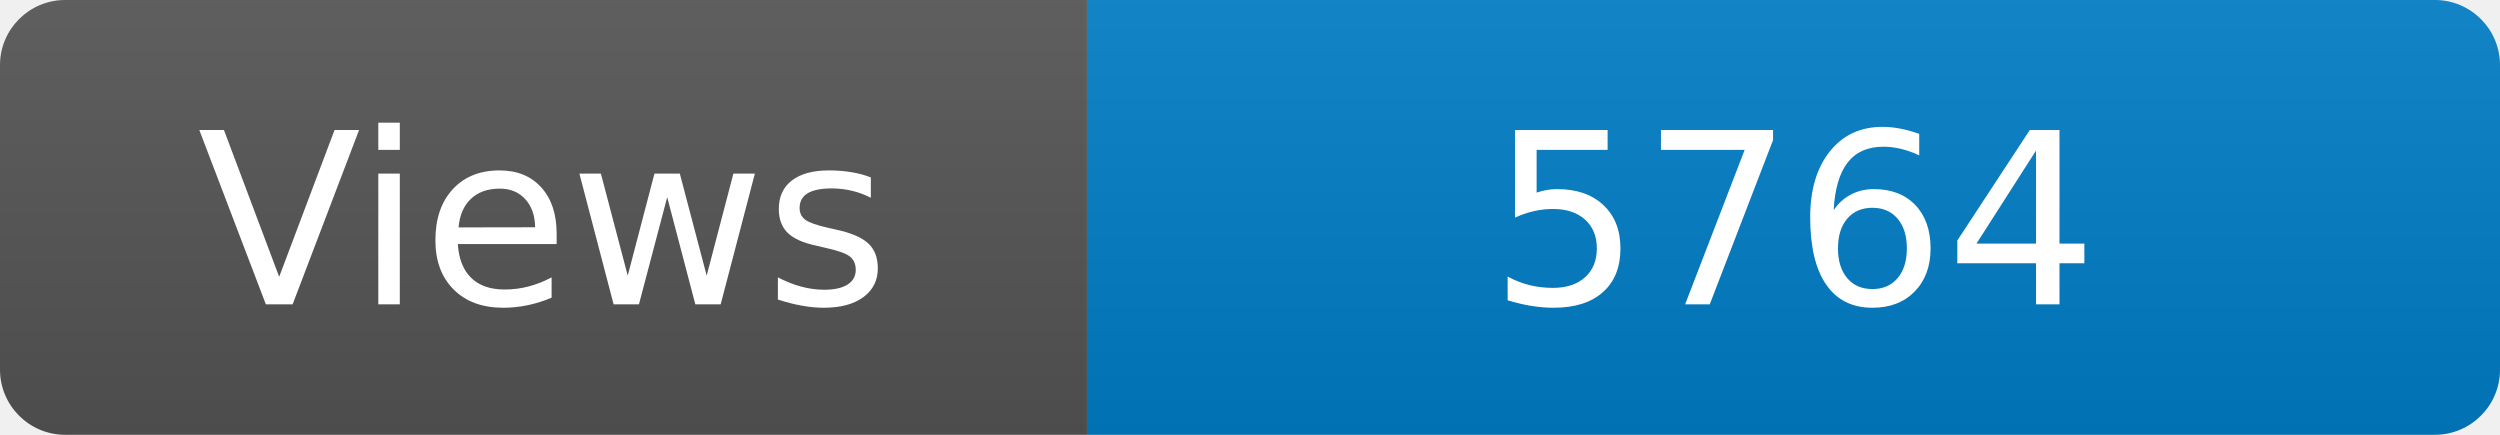
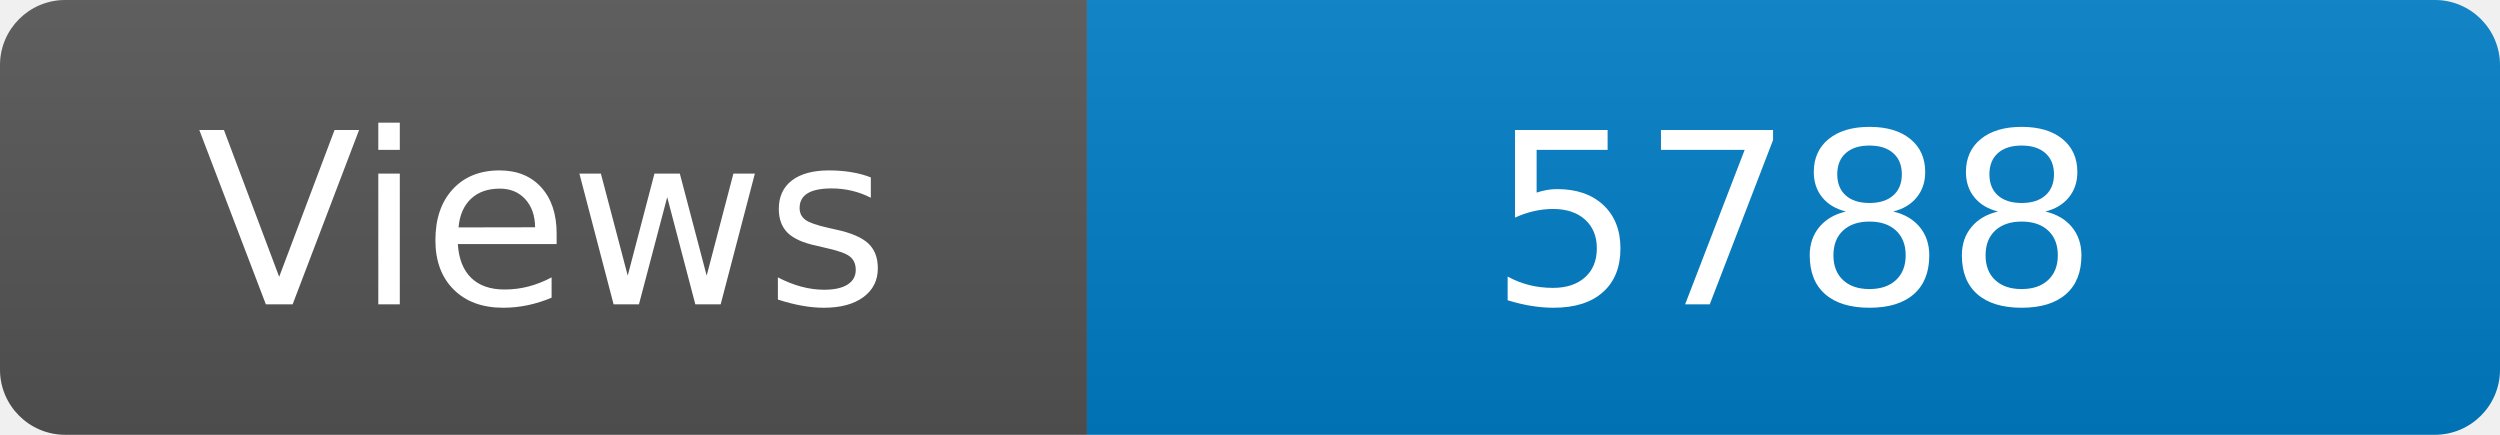
<svg xmlns="http://www.w3.org/2000/svg" width="115" height="20" role="img" aria-label="Maintained?: yes">
  <linearGradient id="s" x2="0" y2="100%">
    <stop offset="0" stop-color="#bbb" stop-opacity=".1" />
    <stop offset="1" stop-opacity=".1" />
  </linearGradient>
  <clipPath id="r">
    <rect width="115" height="20" rx="3" fill="#fff" />
  </clipPath>
  <g clip-path="url(#r)">
    <rect width="50" height="20" fill="#555" />
    <rect x="50" width="160" height="20" fill="#007ec6" />
    <rect width="115" height="20" fill="url(#s)" />
  </g>
  <g fill="#fff" text-anchor="middle" font-family="Verdana,Geneva,DejaVu Sans,sans-serif" font-size="110">
    <text x="250" y="140" transform="scale(.1)" fill="#fff">Views</text>
-     <text x="825" y="140" transform="scale(.1)" fill="#fff">5764</text>
+     <text x="825" y="140" transform="scale(.1)" fill="#fff">5788</text>
  </g>
</svg>
